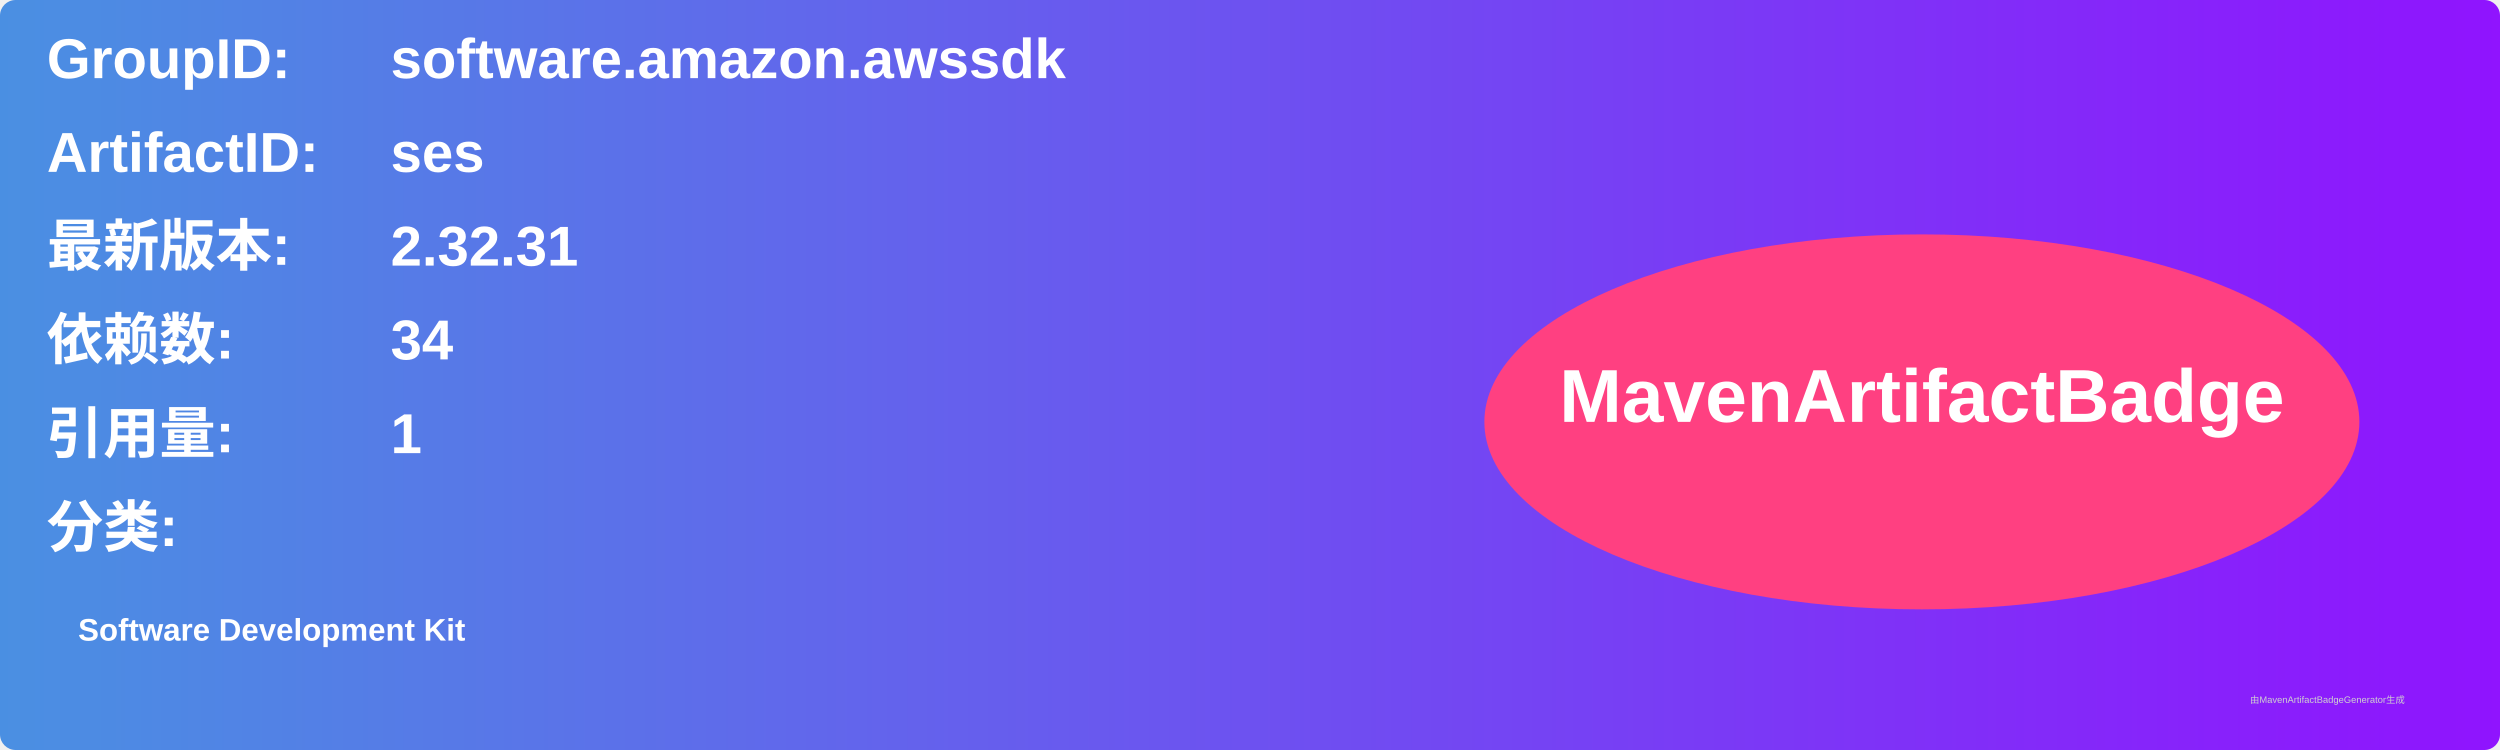
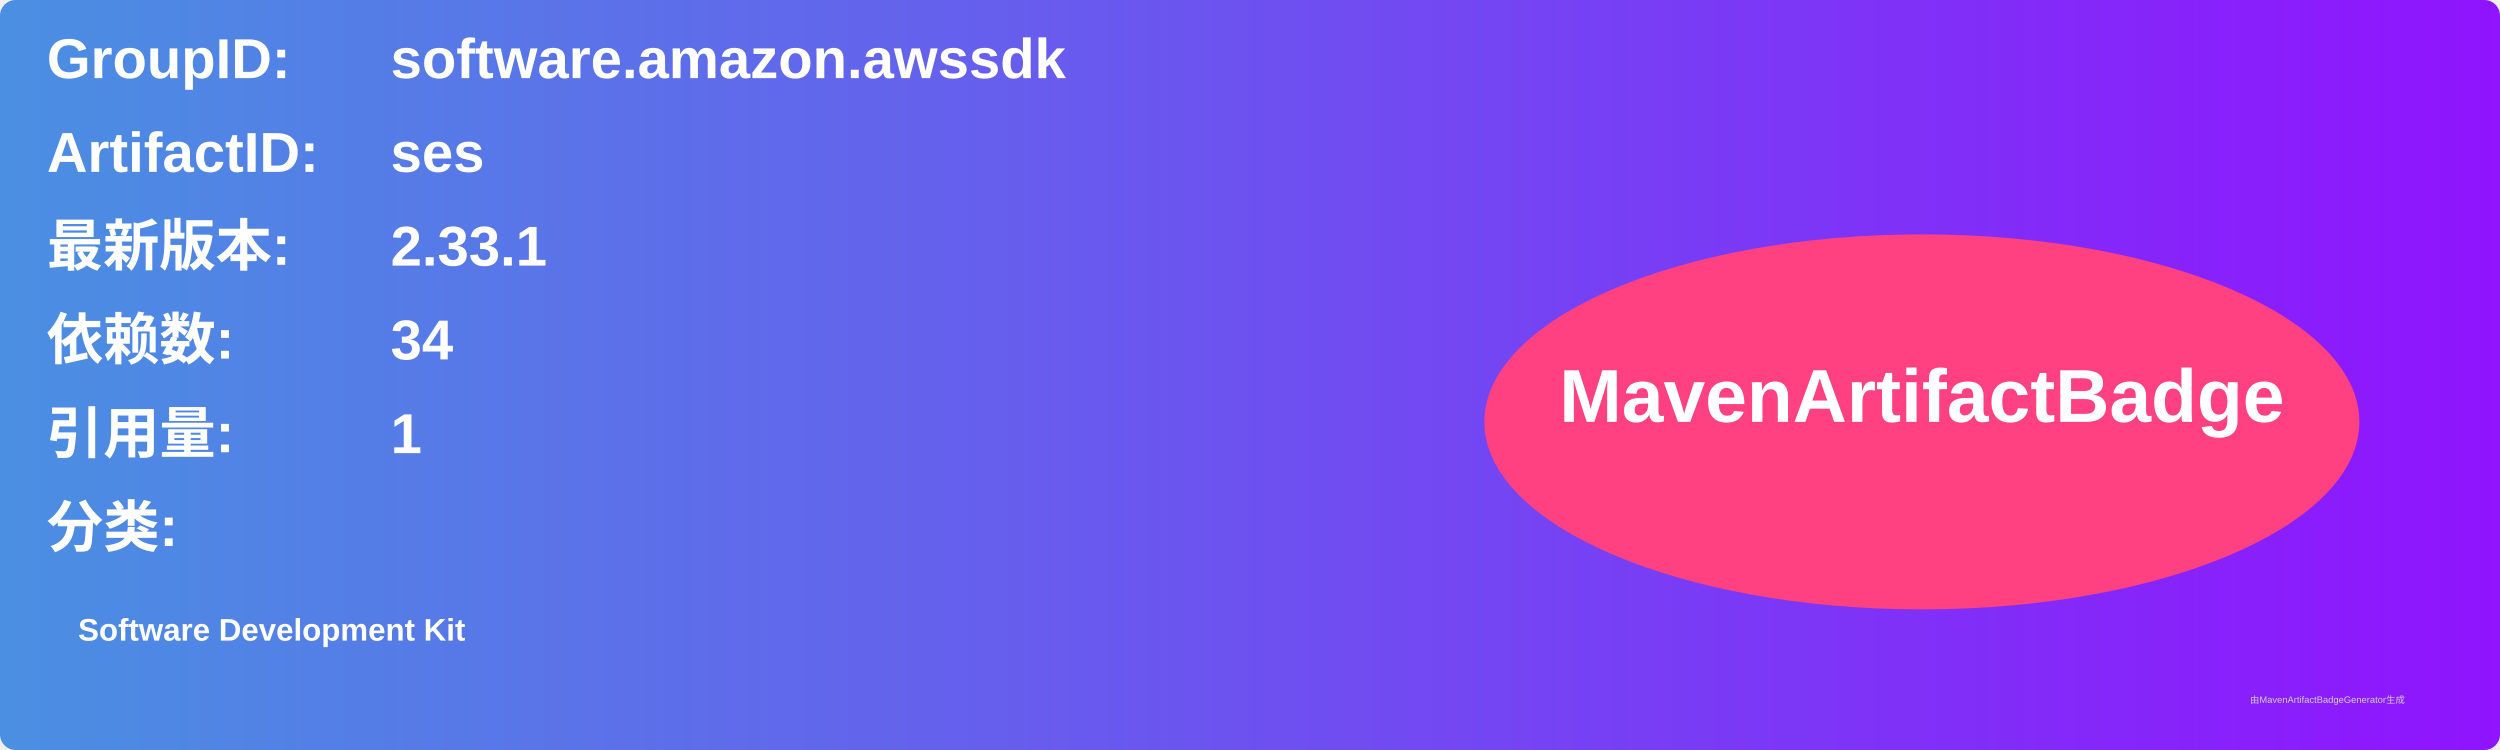
<svg xmlns="http://www.w3.org/2000/svg" width="800" height="240" viewBox="0 0 800 240">
  <linearGradient id="grad" x1="0%" y1="0%" x2="100%" y2="0%">
    <stop offset="0%" stop-color="#4a90e2" />
    <stop offset="100%" stop-color="#9013fe" />
  </linearGradient>
  <rect width="100%" height="100%" rx="5" ry="5" fill="url(#grad)" />
  <g transform="translate(15, 15)">
    <text x="0" y="10" font-family="Arial" font-size="18" fill="white" font-weight="bold" width="260">GroupID:</text>
    <text x="110" y="10" font-family="Arial" font-size="18" fill="white" font-weight="bold" width="460">software.amazon.awssdk</text>
    <text x="0" y="40" font-family="Arial" font-size="18" fill="white" font-weight="bold" width="260">ArtifactID:</text>
    <text x="110" y="40" font-family="Arial" font-size="18" fill="white" font-weight="bold" width="460">ses</text>
    <text x="0" y="70" font-family="Arial" font-size="18" fill="white" font-weight="bold">最新版本:</text>
    <text x="110" y="70" font-family="Arial" font-size="18" fill="white" font-weight="bold">
-       <tspan font-weight="bold">2.32.31</tspan>
+       <tspan font-weight="bold">2.33.1</tspan>
    </text>
    <text x="0" y="100" font-family="Arial" font-size="18" fill="white" font-weight="bold">依赖数: </text>
    <text x="110" y="100" font-family="Arial" font-size="18" fill="white">
      <tspan font-weight="bold">34</tspan>
    </text>
    <text x="0" y="130" font-family="Arial" font-size="18" fill="white" font-weight="bold">引用量: </text>
    <text x="110" y="130" font-family="Arial" font-size="18" fill="white">
      <tspan font-weight="bold">1</tspan>
    </text>
    <text x="0" y="160" font-family="Arial" font-size="18" fill="white" font-weight="bold">分类:</text>
    <text x="10" y="190" font-family="Arial" font-size="10" fill="white">
      <tspan font-weight="bold">Software Development Kit</tspan>
    </text>
    <ellipse cx="600" cy="120" rx="140" ry="60" fill="#ff4081" />
    <text x="600" y="120" text-anchor="middle" font-family="Arial" font-size="24" fill="white" font-weight="bold">MavenArtifactBadge</text>
  </g>
  <text x="720" y="225" font-family="Arial" font-size="3" fill="#d0d0d0">由MavenArtifactBadgeGenerator生成</text>
</svg>
